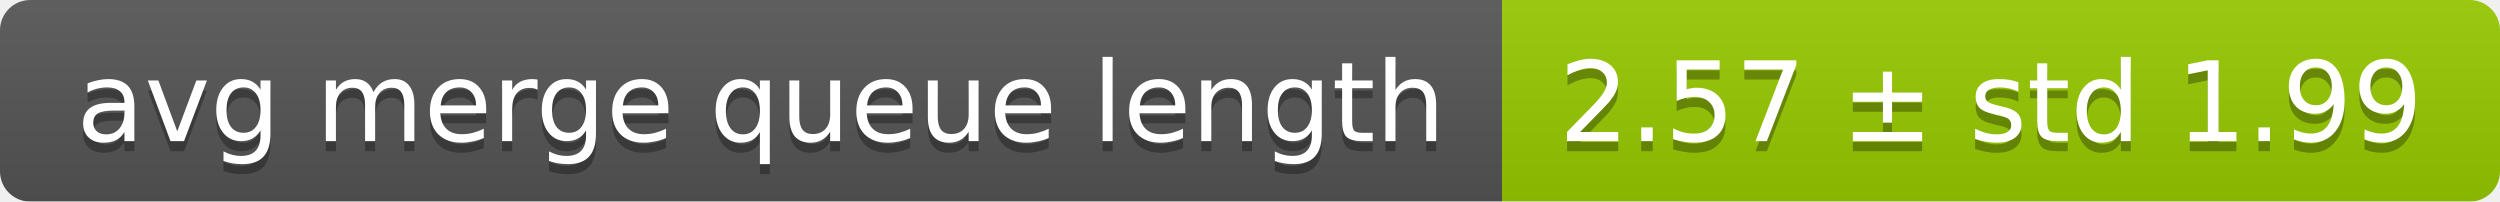
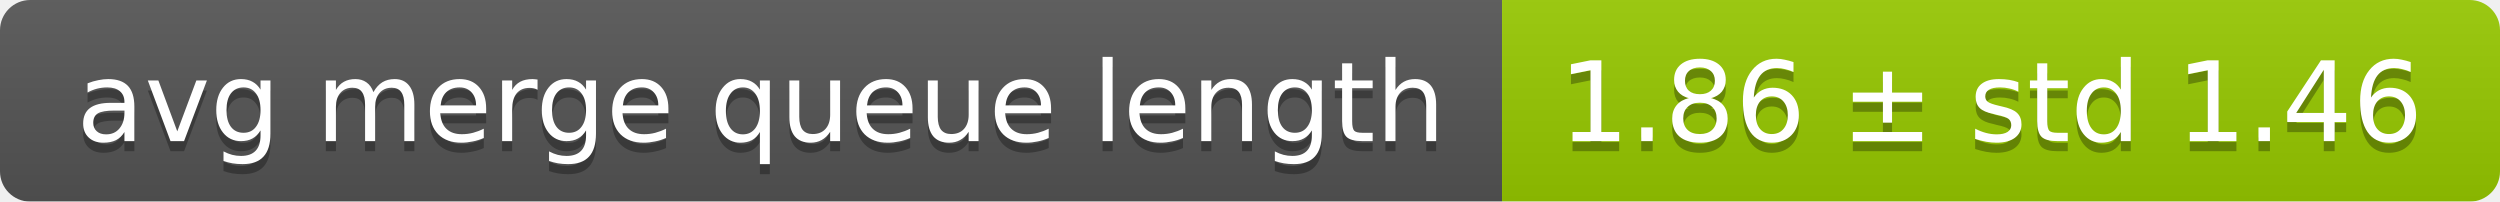
<svg xmlns="http://www.w3.org/2000/svg" width="248" height="20">
  <linearGradient id="smooth" x2="0" y2="100%">
    <stop offset="0" stop-color="#bbb" stop-opacity=".1" />
    <stop offset="1" stop-opacity=".1" />
  </linearGradient>
  <mask id="round">
    <rect width="248" height="20" rx="3" fill="#fff" />
  </mask>
  <g mask="url(#round)">
    <rect width="149" height="20" fill="#555" />
    <rect x="149" width="99" height="20" fill="#97ca00" />
    <rect width="248" height="20" fill="url(#smooth)" />
  </g>
  <g fill="#fff" text-anchor="middle" font-family="DejaVu Sans,Verdana,Geneva,sans-serif" font-size="11">
    <text x="75.5" y="15" fill="#010101" fill-opacity=".3">avg merge queue length</text>
    <text x="75.5" y="14">avg merge queue length</text>
-     <text x="197.5" y="15" fill="#010101" fill-opacity=".3">2.57 ± std 1.99</text>
-     <text x="197.5" y="14">2.57 ± std 1.99</text>
+     <text x="197.5" y="15" fill="#010101" fill-opacity=".3">1.86 ± std 1.46</text>
+     <text x="197.5" y="14">1.86 ± std 1.46</text>
  </g>
</svg>
